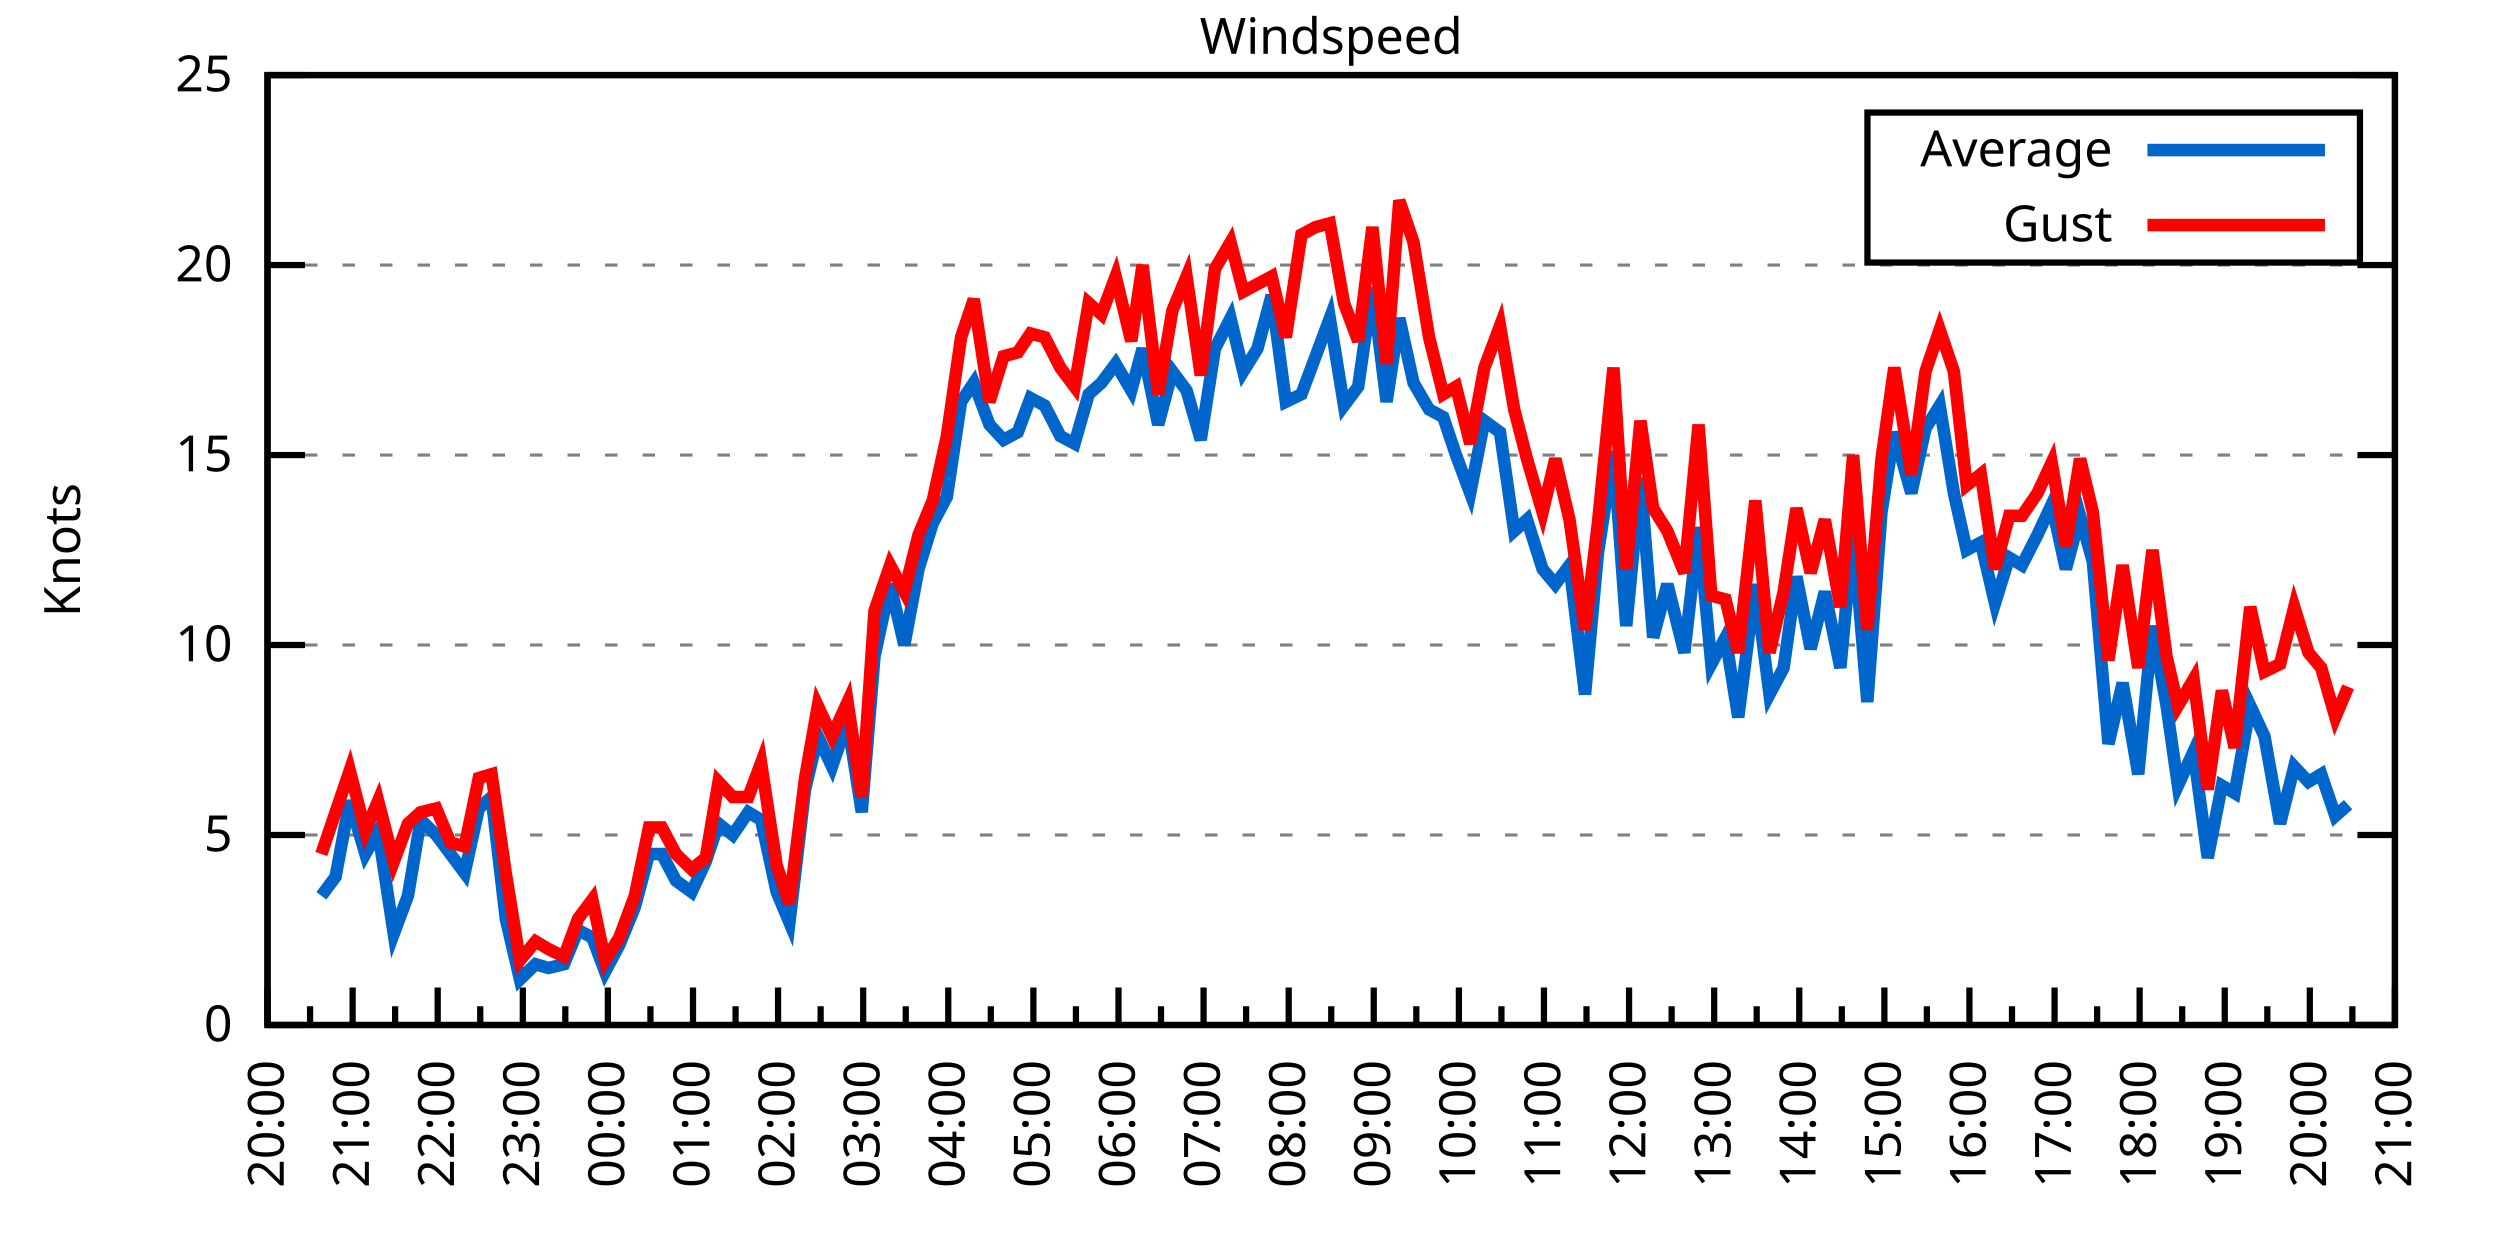
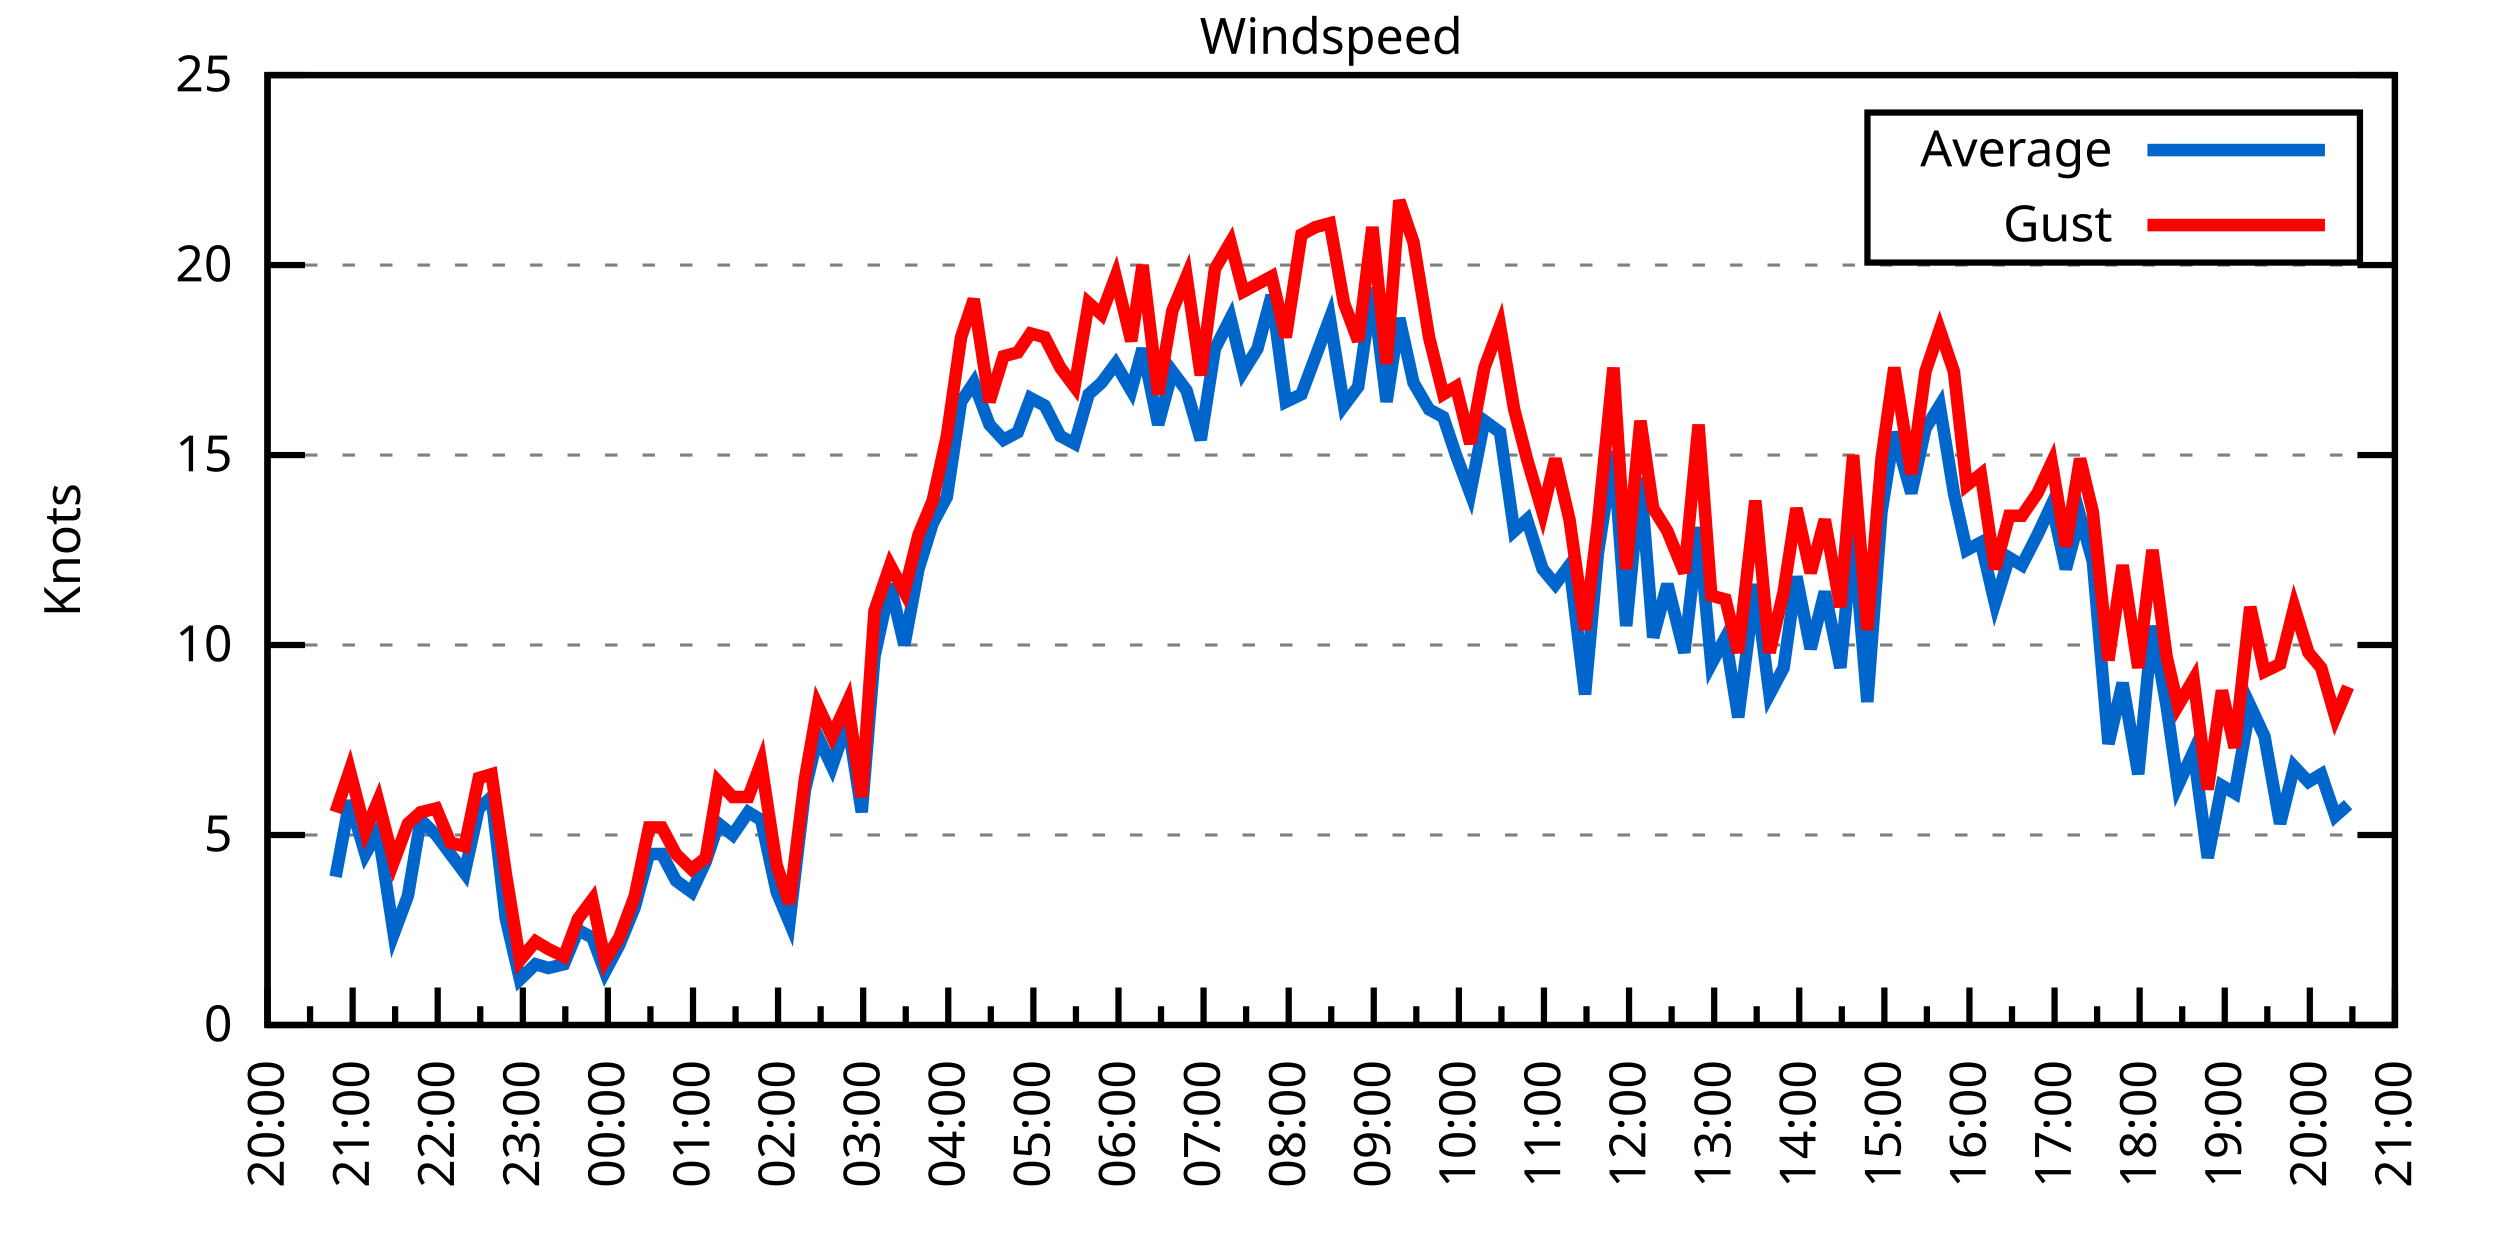
<svg xmlns="http://www.w3.org/2000/svg" xmlns:xlink="http://www.w3.org/1999/xlink" width="400" height="200" viewBox="0 0 400 200">
  <g id="gnuplot_canvas">
    <rect x="0" y="0" width="400" height="200" fill="none" />
    <defs>
      <circle id="gpDot" r="0.5" stroke-width="0.5" stroke="currentColor" />
      <path id="gpPt0" stroke-width="0.333" stroke="currentColor" d="M-1,0 h2 M0,-1 v2" />
      <path id="gpPt1" stroke-width="0.333" stroke="currentColor" d="M-1,-1 L1,1 M1,-1 L-1,1" />
      <path id="gpPt2" stroke-width="0.333" stroke="currentColor" d="M-1,0 L1,0 M0,-1 L0,1 M-1,-1 L1,1 M-1,1 L1,-1" />
      <rect id="gpPt3" stroke-width="0.333" stroke="currentColor" x="-1" y="-1" width="2" height="2" />
      <rect id="gpPt4" stroke-width="0.333" stroke="currentColor" fill="currentColor" x="-1" y="-1" width="2" height="2" />
      <circle id="gpPt5" stroke-width="0.333" stroke="currentColor" cx="0" cy="0" r="1" />
      <use xlink:href="#gpPt5" id="gpPt6" fill="currentColor" stroke="none" />
      <path id="gpPt7" stroke-width="0.333" stroke="currentColor" d="M0,-1.33 L-1.33,0.67 L1.33,0.67 z" />
      <use xlink:href="#gpPt7" id="gpPt8" fill="currentColor" stroke="none" />
      <use xlink:href="#gpPt7" id="gpPt9" stroke="currentColor" transform="rotate(180)" />
      <use xlink:href="#gpPt9" id="gpPt10" fill="currentColor" stroke="none" />
      <use xlink:href="#gpPt3" id="gpPt11" stroke="currentColor" transform="rotate(45)" />
      <use xlink:href="#gpPt11" id="gpPt12" fill="currentColor" stroke="none" />
      <path id="gpPt13" stroke-width="0.333" stroke="currentColor" d="M0,1.330 L1.265,0.411 L0.782,-1.067 L-0.782,-1.076 L-1.265,0.411 z" />
      <use xlink:href="#gpPt13" id="gpPt14" fill="currentColor" stroke="none" />
      <filter id="textbox" filterUnits="objectBoundingBox" x="0" y="0" height="1" width="1">
        <feFlood flood-color="white" flood-opacity="1" result="bgnd" />
        <feComposite in="SourceGraphic" in2="bgnd" operator="atop" />
      </filter>
      <filter id="greybox" filterUnits="objectBoundingBox" x="0" y="0" height="1" width="1">
        <feFlood flood-color="lightgrey" flood-opacity="1" result="grey" />
        <feComposite in="SourceGraphic" in2="grey" operator="atop" />
      </filter>
    </defs>
    <g fill="none" color="white" stroke="currentColor" stroke-width="1.00" stroke-linecap="butt" stroke-linejoin="miter">
</g>
    <g fill="none" color="black" stroke="currentColor" stroke-width="1.00" stroke-linecap="butt" stroke-linejoin="miter">
      <g stroke="none" shape-rendering="crispEdges">
        <polygon fill="rgb(255, 255, 255)" points="42.80,164.00 383.18,164.00 383.18,12.02 42.80,12.02 " />
      </g>
    </g>
    <g fill="none" color="black" stroke="currentColor" stroke-width="1.00" stroke-linecap="butt" stroke-linejoin="miter">
</g>
    <g fill="none" color="black" stroke="black" stroke-width="0.50" stroke-linecap="butt" stroke-linejoin="miter">
</g>
    <g fill="none" color="gray" stroke="currentColor" stroke-width="0.50" stroke-linecap="butt" stroke-linejoin="miter">
      <path stroke="gray" stroke-dasharray="2,4" class="gridline" d="M42.80,164.00 L383.19,164.00  " />
    </g>
    <g fill="none" color="gray" stroke="gray" stroke-width="1.00" stroke-linecap="butt" stroke-linejoin="miter">
</g>
    <g fill="none" color="black" stroke="currentColor" stroke-width="1.00" stroke-linecap="butt" stroke-linejoin="miter">
      <path stroke="black" d="M42.80,164.00 L48.80,164.00 M383.19,164.00 L377.19,164.00  " />
      <g transform="translate(37.20,166.60)" stroke="none" fill="black" font-family="Sans" font-size="8.00" text-anchor="end">
        <text>
          <tspan font-family="Sans"> 0</tspan>
        </text>
      </g>
    </g>
    <g fill="none" color="black" stroke="currentColor" stroke-width="1.00" stroke-linecap="butt" stroke-linejoin="miter">
</g>
    <g fill="none" color="black" stroke="black" stroke-width="0.50" stroke-linecap="butt" stroke-linejoin="miter">
</g>
    <g fill="none" color="gray" stroke="currentColor" stroke-width="0.50" stroke-linecap="butt" stroke-linejoin="miter">
      <path stroke="gray" stroke-dasharray="2,4" class="gridline" d="M42.80,133.60 L383.19,133.60  " />
    </g>
    <g fill="none" color="gray" stroke="gray" stroke-width="1.00" stroke-linecap="butt" stroke-linejoin="miter">
</g>
    <g fill="none" color="black" stroke="currentColor" stroke-width="1.00" stroke-linecap="butt" stroke-linejoin="miter">
      <path stroke="black" d="M42.80,133.60 L48.80,133.60 M383.19,133.60 L377.19,133.60  " />
      <g transform="translate(37.20,136.20)" stroke="none" fill="black" font-family="Sans" font-size="8.00" text-anchor="end">
        <text>
          <tspan font-family="Sans"> 5</tspan>
        </text>
      </g>
    </g>
    <g fill="none" color="black" stroke="currentColor" stroke-width="1.00" stroke-linecap="butt" stroke-linejoin="miter">
</g>
    <g fill="none" color="black" stroke="black" stroke-width="0.50" stroke-linecap="butt" stroke-linejoin="miter">
</g>
    <g fill="none" color="gray" stroke="currentColor" stroke-width="0.50" stroke-linecap="butt" stroke-linejoin="miter">
      <path stroke="gray" stroke-dasharray="2,4" class="gridline" d="M42.80,103.20 L383.19,103.20  " />
    </g>
    <g fill="none" color="gray" stroke="gray" stroke-width="1.00" stroke-linecap="butt" stroke-linejoin="miter">
</g>
    <g fill="none" color="black" stroke="currentColor" stroke-width="1.00" stroke-linecap="butt" stroke-linejoin="miter">
      <path stroke="black" d="M42.80,103.20 L48.80,103.20 M383.19,103.20 L377.19,103.20  " />
      <g transform="translate(37.20,105.80)" stroke="none" fill="black" font-family="Sans" font-size="8.00" text-anchor="end">
        <text>
          <tspan font-family="Sans"> 10</tspan>
        </text>
      </g>
    </g>
    <g fill="none" color="black" stroke="currentColor" stroke-width="1.00" stroke-linecap="butt" stroke-linejoin="miter">
</g>
    <g fill="none" color="black" stroke="black" stroke-width="0.50" stroke-linecap="butt" stroke-linejoin="miter">
</g>
    <g fill="none" color="gray" stroke="currentColor" stroke-width="0.50" stroke-linecap="butt" stroke-linejoin="miter">
      <path stroke="gray" stroke-dasharray="2,4" class="gridline" d="M42.80,72.81 L383.19,72.81  " />
    </g>
    <g fill="none" color="gray" stroke="gray" stroke-width="1.00" stroke-linecap="butt" stroke-linejoin="miter">
</g>
    <g fill="none" color="black" stroke="currentColor" stroke-width="1.00" stroke-linecap="butt" stroke-linejoin="miter">
      <path stroke="black" d="M42.80,72.81 L48.80,72.81 M383.19,72.81 L377.19,72.81  " />
      <g transform="translate(37.20,75.41)" stroke="none" fill="black" font-family="Sans" font-size="8.00" text-anchor="end">
        <text>
          <tspan font-family="Sans"> 15</tspan>
        </text>
      </g>
    </g>
    <g fill="none" color="black" stroke="currentColor" stroke-width="1.00" stroke-linecap="butt" stroke-linejoin="miter">
</g>
    <g fill="none" color="black" stroke="black" stroke-width="0.50" stroke-linecap="butt" stroke-linejoin="miter">
</g>
    <g fill="none" color="gray" stroke="currentColor" stroke-width="0.50" stroke-linecap="butt" stroke-linejoin="miter">
      <path stroke="gray" stroke-dasharray="2,4" class="gridline" d="M42.80,42.41 L383.19,42.41  " />
    </g>
    <g fill="none" color="gray" stroke="gray" stroke-width="1.00" stroke-linecap="butt" stroke-linejoin="miter">
</g>
    <g fill="none" color="black" stroke="currentColor" stroke-width="1.00" stroke-linecap="butt" stroke-linejoin="miter">
      <path stroke="black" d="M42.80,42.41 L48.80,42.41 M383.19,42.41 L377.19,42.41  " />
      <g transform="translate(37.20,45.01)" stroke="none" fill="black" font-family="Sans" font-size="8.00" text-anchor="end">
        <text>
          <tspan font-family="Sans"> 20</tspan>
        </text>
      </g>
    </g>
    <g fill="none" color="black" stroke="currentColor" stroke-width="1.00" stroke-linecap="butt" stroke-linejoin="miter">
</g>
    <g fill="none" color="black" stroke="black" stroke-width="0.50" stroke-linecap="butt" stroke-linejoin="miter">
</g>
    <g fill="none" color="gray" stroke="currentColor" stroke-width="0.50" stroke-linecap="butt" stroke-linejoin="miter">
      <path stroke="gray" stroke-dasharray="2,4" class="gridline" d="M42.80,12.01 L383.19,12.01  " />
    </g>
    <g fill="none" color="gray" stroke="gray" stroke-width="1.00" stroke-linecap="butt" stroke-linejoin="miter">
</g>
    <g fill="none" color="black" stroke="currentColor" stroke-width="1.00" stroke-linecap="butt" stroke-linejoin="miter">
      <path stroke="black" d="M42.80,12.01 L48.80,12.01 M383.19,12.01 L377.19,12.01  " />
      <g transform="translate(37.20,14.61)" stroke="none" fill="black" font-family="Sans" font-size="8.00" text-anchor="end">
        <text>
          <tspan font-family="Sans"> 25</tspan>
        </text>
      </g>
    </g>
    <g fill="none" color="black" stroke="currentColor" stroke-width="1.00" stroke-linecap="butt" stroke-linejoin="miter">
      <path stroke="black" d="M42.80,164.00 L42.80,158.00  " />
      <g transform="translate(45.40,169.60) rotate(270)" stroke="none" fill="black" font-family="Sans" font-size="8.00" text-anchor="end">
        <text>
          <tspan font-family="Sans">20:00</tspan>
        </text>
      </g>
    </g>
    <g fill="none" color="black" stroke="currentColor" stroke-width="1.00" stroke-linecap="butt" stroke-linejoin="miter">
      <path stroke="black" d="M49.61,164.00 L49.61,161.00 M56.42,164.00 L56.42,158.00  " />
      <g transform="translate(59.02,169.60) rotate(270)" stroke="none" fill="black" font-family="Sans" font-size="8.00" text-anchor="end">
        <text>
          <tspan font-family="Sans">21:00</tspan>
        </text>
      </g>
    </g>
    <g fill="none" color="black" stroke="currentColor" stroke-width="1.00" stroke-linecap="butt" stroke-linejoin="miter">
      <path stroke="black" d="M63.22,164.00 L63.22,161.00 M70.03,164.00 L70.03,158.00  " />
      <g transform="translate(72.63,169.60) rotate(270)" stroke="none" fill="black" font-family="Sans" font-size="8.00" text-anchor="end">
        <text>
          <tspan font-family="Sans">22:00</tspan>
        </text>
      </g>
    </g>
    <g fill="none" color="black" stroke="currentColor" stroke-width="1.00" stroke-linecap="butt" stroke-linejoin="miter">
      <path stroke="black" d="M76.84,164.00 L76.84,161.00 M83.65,164.00 L83.65,158.00  " />
      <g transform="translate(86.25,169.60) rotate(270)" stroke="none" fill="black" font-family="Sans" font-size="8.00" text-anchor="end">
        <text>
          <tspan font-family="Sans">23:00</tspan>
        </text>
      </g>
    </g>
    <g fill="none" color="black" stroke="currentColor" stroke-width="1.00" stroke-linecap="butt" stroke-linejoin="miter">
      <path stroke="black" d="M90.45,164.00 L90.45,161.00 M97.26,164.00 L97.26,158.00  " />
      <g transform="translate(99.86,169.60) rotate(270)" stroke="none" fill="black" font-family="Sans" font-size="8.00" text-anchor="end">
        <text>
          <tspan font-family="Sans">00:00</tspan>
        </text>
      </g>
    </g>
    <g fill="none" color="black" stroke="currentColor" stroke-width="1.00" stroke-linecap="butt" stroke-linejoin="miter">
      <path stroke="black" d="M104.07,164.00 L104.07,161.00 M110.88,164.00 L110.88,158.00  " />
      <g transform="translate(113.48,169.60) rotate(270)" stroke="none" fill="black" font-family="Sans" font-size="8.00" text-anchor="end">
        <text>
          <tspan font-family="Sans">01:00</tspan>
        </text>
      </g>
    </g>
    <g fill="none" color="black" stroke="currentColor" stroke-width="1.00" stroke-linecap="butt" stroke-linejoin="miter">
      <path stroke="black" d="M117.69,164.00 L117.69,161.00 M124.49,164.00 L124.49,158.00  " />
      <g transform="translate(127.09,169.60) rotate(270)" stroke="none" fill="black" font-family="Sans" font-size="8.00" text-anchor="end">
        <text>
          <tspan font-family="Sans">02:00</tspan>
        </text>
      </g>
    </g>
    <g fill="none" color="black" stroke="currentColor" stroke-width="1.00" stroke-linecap="butt" stroke-linejoin="miter">
      <path stroke="black" d="M131.30,164.00 L131.30,161.00 M138.11,164.00 L138.11,158.00  " />
      <g transform="translate(140.71,169.60) rotate(270)" stroke="none" fill="black" font-family="Sans" font-size="8.00" text-anchor="end">
        <text>
          <tspan font-family="Sans">03:00</tspan>
        </text>
      </g>
    </g>
    <g fill="none" color="black" stroke="currentColor" stroke-width="1.00" stroke-linecap="butt" stroke-linejoin="miter">
      <path stroke="black" d="M144.92,164.00 L144.92,161.00 M151.72,164.00 L151.72,158.00  " />
      <g transform="translate(154.32,169.60) rotate(270)" stroke="none" fill="black" font-family="Sans" font-size="8.00" text-anchor="end">
        <text>
          <tspan font-family="Sans">04:00</tspan>
        </text>
      </g>
    </g>
    <g fill="none" color="black" stroke="currentColor" stroke-width="1.00" stroke-linecap="butt" stroke-linejoin="miter">
      <path stroke="black" d="M158.53,164.00 L158.53,161.00 M165.34,164.00 L165.34,158.00  " />
      <g transform="translate(167.94,169.60) rotate(270)" stroke="none" fill="black" font-family="Sans" font-size="8.00" text-anchor="end">
        <text>
          <tspan font-family="Sans">05:00</tspan>
        </text>
      </g>
    </g>
    <g fill="none" color="black" stroke="currentColor" stroke-width="1.00" stroke-linecap="butt" stroke-linejoin="miter">
      <path stroke="black" d="M172.15,164.00 L172.15,161.00 M178.96,164.00 L178.96,158.00  " />
      <g transform="translate(181.56,169.60) rotate(270)" stroke="none" fill="black" font-family="Sans" font-size="8.00" text-anchor="end">
        <text>
          <tspan font-family="Sans">06:00</tspan>
        </text>
      </g>
    </g>
    <g fill="none" color="black" stroke="currentColor" stroke-width="1.00" stroke-linecap="butt" stroke-linejoin="miter">
      <path stroke="black" d="M185.76,164.00 L185.76,161.00 M192.57,164.00 L192.57,158.00  " />
      <g transform="translate(195.17,169.60) rotate(270)" stroke="none" fill="black" font-family="Sans" font-size="8.00" text-anchor="end">
        <text>
          <tspan font-family="Sans">07:00</tspan>
        </text>
      </g>
    </g>
    <g fill="none" color="black" stroke="currentColor" stroke-width="1.00" stroke-linecap="butt" stroke-linejoin="miter">
      <path stroke="black" d="M199.38,164.00 L199.38,161.00 M206.19,164.00 L206.19,158.00  " />
      <g transform="translate(208.79,169.60) rotate(270)" stroke="none" fill="black" font-family="Sans" font-size="8.00" text-anchor="end">
        <text>
          <tspan font-family="Sans">08:00</tspan>
        </text>
      </g>
    </g>
    <g fill="none" color="black" stroke="currentColor" stroke-width="1.00" stroke-linecap="butt" stroke-linejoin="miter">
      <path stroke="black" d="M213.00,164.00 L213.00,161.00 M219.80,164.00 L219.80,158.00  " />
      <g transform="translate(222.40,169.60) rotate(270)" stroke="none" fill="black" font-family="Sans" font-size="8.00" text-anchor="end">
        <text>
          <tspan font-family="Sans">09:00</tspan>
        </text>
      </g>
    </g>
    <g fill="none" color="black" stroke="currentColor" stroke-width="1.00" stroke-linecap="butt" stroke-linejoin="miter">
      <path stroke="black" d="M226.61,164.00 L226.61,161.00 M233.42,164.00 L233.42,158.00  " />
      <g transform="translate(236.02,169.60) rotate(270)" stroke="none" fill="black" font-family="Sans" font-size="8.00" text-anchor="end">
        <text>
          <tspan font-family="Sans">10:00</tspan>
        </text>
      </g>
    </g>
    <g fill="none" color="black" stroke="currentColor" stroke-width="1.00" stroke-linecap="butt" stroke-linejoin="miter">
      <path stroke="black" d="M240.23,164.00 L240.23,161.00 M247.03,164.00 L247.03,158.00  " />
      <g transform="translate(249.63,169.60) rotate(270)" stroke="none" fill="black" font-family="Sans" font-size="8.00" text-anchor="end">
        <text>
          <tspan font-family="Sans">11:00</tspan>
        </text>
      </g>
    </g>
    <g fill="none" color="black" stroke="currentColor" stroke-width="1.00" stroke-linecap="butt" stroke-linejoin="miter">
      <path stroke="black" d="M253.84,164.00 L253.84,161.00 M260.65,164.00 L260.65,158.00  " />
      <g transform="translate(263.25,169.60) rotate(270)" stroke="none" fill="black" font-family="Sans" font-size="8.00" text-anchor="end">
        <text>
          <tspan font-family="Sans">12:00</tspan>
        </text>
      </g>
    </g>
    <g fill="none" color="black" stroke="currentColor" stroke-width="1.00" stroke-linecap="butt" stroke-linejoin="miter">
      <path stroke="black" d="M267.46,164.00 L267.46,161.00 M274.27,164.00 L274.27,158.00  " />
      <g transform="translate(276.87,169.60) rotate(270)" stroke="none" fill="black" font-family="Sans" font-size="8.00" text-anchor="end">
        <text>
          <tspan font-family="Sans">13:00</tspan>
        </text>
      </g>
    </g>
    <g fill="none" color="black" stroke="currentColor" stroke-width="1.00" stroke-linecap="butt" stroke-linejoin="miter">
      <path stroke="black" d="M281.07,164.00 L281.07,161.00 M287.88,164.00 L287.88,158.00  " />
      <g transform="translate(290.48,169.60) rotate(270)" stroke="none" fill="black" font-family="Sans" font-size="8.00" text-anchor="end">
        <text>
          <tspan font-family="Sans">14:00</tspan>
        </text>
      </g>
    </g>
    <g fill="none" color="black" stroke="currentColor" stroke-width="1.00" stroke-linecap="butt" stroke-linejoin="miter">
      <path stroke="black" d="M294.69,164.00 L294.69,161.00 M301.50,164.00 L301.50,158.00  " />
      <g transform="translate(304.10,169.60) rotate(270)" stroke="none" fill="black" font-family="Sans" font-size="8.00" text-anchor="end">
        <text>
          <tspan font-family="Sans">15:00</tspan>
        </text>
      </g>
    </g>
    <g fill="none" color="black" stroke="currentColor" stroke-width="1.00" stroke-linecap="butt" stroke-linejoin="miter">
      <path stroke="black" d="M308.30,164.00 L308.30,161.00 M315.11,164.00 L315.11,158.00  " />
      <g transform="translate(317.71,169.60) rotate(270)" stroke="none" fill="black" font-family="Sans" font-size="8.00" text-anchor="end">
        <text>
          <tspan font-family="Sans">16:00</tspan>
        </text>
      </g>
    </g>
    <g fill="none" color="black" stroke="currentColor" stroke-width="1.00" stroke-linecap="butt" stroke-linejoin="miter">
      <path stroke="black" d="M321.92,164.00 L321.92,161.00 M328.73,164.00 L328.73,158.00  " />
      <g transform="translate(331.33,169.60) rotate(270)" stroke="none" fill="black" font-family="Sans" font-size="8.00" text-anchor="end">
        <text>
          <tspan font-family="Sans">17:00</tspan>
        </text>
      </g>
    </g>
    <g fill="none" color="black" stroke="currentColor" stroke-width="1.00" stroke-linecap="butt" stroke-linejoin="miter">
      <path stroke="black" d="M335.54,164.00 L335.54,161.00 M342.34,164.00 L342.34,158.00  " />
      <g transform="translate(344.94,169.60) rotate(270)" stroke="none" fill="black" font-family="Sans" font-size="8.00" text-anchor="end">
        <text>
          <tspan font-family="Sans">18:00</tspan>
        </text>
      </g>
    </g>
    <g fill="none" color="black" stroke="currentColor" stroke-width="1.00" stroke-linecap="butt" stroke-linejoin="miter">
      <path stroke="black" d="M349.15,164.00 L349.15,161.00 M355.96,164.00 L355.96,158.00  " />
      <g transform="translate(358.56,169.60) rotate(270)" stroke="none" fill="black" font-family="Sans" font-size="8.00" text-anchor="end">
        <text>
          <tspan font-family="Sans">19:00</tspan>
        </text>
      </g>
    </g>
    <g fill="none" color="black" stroke="currentColor" stroke-width="1.00" stroke-linecap="butt" stroke-linejoin="miter">
      <path stroke="black" d="M362.77,164.00 L362.77,161.00 M369.57,164.00 L369.57,158.00  " />
      <g transform="translate(372.17,169.60) rotate(270)" stroke="none" fill="black" font-family="Sans" font-size="8.00" text-anchor="end">
        <text>
          <tspan font-family="Sans">20:00</tspan>
        </text>
      </g>
    </g>
    <g fill="none" color="black" stroke="currentColor" stroke-width="1.00" stroke-linecap="butt" stroke-linejoin="miter">
      <path stroke="black" d="M376.38,164.00 L376.38,161.00 M383.19,164.00 L383.19,158.00  " />
      <g transform="translate(385.79,169.60) rotate(270)" stroke="none" fill="black" font-family="Sans" font-size="8.00" text-anchor="end">
        <text>
          <tspan font-family="Sans">21:00</tspan>
        </text>
      </g>
    </g>
    <g fill="none" color="black" stroke="currentColor" stroke-width="1.00" stroke-linecap="butt" stroke-linejoin="miter">
</g>
    <g fill="none" color="black" stroke="currentColor" stroke-width="1.00" stroke-linecap="butt" stroke-linejoin="miter">
      <path stroke="black" d="M42.80,12.01 L42.80,164.00 L383.19,164.00 L383.19,12.01 L42.80,12.01 Z  " />
    </g>
    <g fill="none" color="black" stroke="currentColor" stroke-width="1.00" stroke-linecap="butt" stroke-linejoin="miter">
      <g transform="translate(12.80,88.01) rotate(270)" stroke="none" fill="black" font-family="Sans" font-size="8.00" text-anchor="middle">
        <text>
          <tspan font-family="Sans">Knots</tspan>
        </text>
      </g>
    </g>
    <g fill="none" color="black" stroke="currentColor" stroke-width="1.00" stroke-linecap="butt" stroke-linejoin="miter">
</g>
    <g fill="none" color="black" stroke="currentColor" stroke-width="1.00" stroke-linecap="butt" stroke-linejoin="miter">
      <path stroke="black" d="M298.79,42.01 L298.79,18.01 L377.59,18.01 L377.59,42.01 L298.79,42.01 Z  " />
    </g>
    <g id="Windspeed_plot_1">
      <g fill="none" color="white" stroke="black" stroke-width="2.00" stroke-linecap="butt" stroke-linejoin="miter">
</g>
      <g fill="none" color="black" stroke="currentColor" stroke-width="2.00" stroke-linecap="butt" stroke-linejoin="miter">
        <g transform="translate(337.99,26.61)" stroke="none" fill="black" font-family="Sans" font-size="8.00" text-anchor="end">
          <text>
            <tspan font-family="Sans">Average</tspan>
          </text>
        </g>
      </g>
      <g fill="none" color="black" stroke="currentColor" stroke-width="2.00" stroke-linecap="butt" stroke-linejoin="miter">
-         <path stroke="rgb(  0, 102, 204)" d="M343.59,24.01 L371.99,24.01 M51.42,143.33 L53.69,140.29 L55.96,128.13 L58.46,136.64 L60.50,132.99 L63.00,149.41   L65.27,143.33 L67.31,131.17 L69.80,133.60 L72.07,136.64 L74.34,139.68 L76.61,129.35 L78.65,127.52 L80.92,146.98   L83.19,156.70 L85.69,154.27 L87.73,154.88 L90.23,154.27 L92.50,148.80 L94.77,150.02 L96.81,155.49 L99.08,151.23   L101.57,145.15 L103.84,136.64 L105.89,136.64 L108.15,140.90 L110.65,142.72 L112.92,137.86 L114.96,131.78 L117.23,133.60   L119.73,129.95 L121.77,131.17 L124.27,142.72 L126.31,147.59 L128.81,126.31 L130.85,117.80 L133.12,122.66 L135.61,115.36   L137.88,129.95 L139.92,105.03 L142.42,93.48 L144.69,103.20 L146.96,91.04 L149.23,83.75 L151.50,79.49 L153.77,64.29   L155.81,61.25 L158.31,67.94 L160.57,70.37 L162.84,69.16 L164.89,63.69 L167.16,64.90 L169.65,69.77 L171.92,70.98   L174.19,63.08 L176.23,61.25 L178.50,58.21 L181.00,62.47 L182.81,55.78 L185.31,67.94 L187.58,59.43 L189.85,62.47   L192.12,70.37 L194.39,55.78 L196.88,50.92 L198.93,59.43 L201.19,55.78 L203.46,47.27 L205.73,64.29 L208.23,63.08   L210.50,57.00 L212.77,50.92 L215.04,64.90 L217.31,61.86 L219.58,46.06 L221.85,64.29 L223.89,50.92 L226.16,61.25   L228.65,65.51 L230.92,66.73 L232.96,72.81 L235.23,78.89 L237.50,67.33 L240.00,69.16 L242.27,84.97 L244.31,83.14   L246.81,91.04 L248.85,93.48 L251.12,90.44 L253.61,111.11 L255.66,88.61 L258.15,72.20 L260.20,100.16 L262.47,76.45   L264.51,101.99 L266.78,93.48 L269.50,104.42 L271.77,84.36 L273.81,106.24 L276.08,101.99 L278.12,114.76 L280.85,93.48   L283.12,111.11 L285.38,106.85 L287.43,92.26 L289.70,103.81 L291.97,94.69 L294.46,106.85 L296.50,84.97 L298.77,112.32   L301.04,81.93 L303.08,69.16 L305.81,78.89 L308.08,68.55 L310.35,64.90 L312.62,78.89 L314.66,88.00 L316.93,86.79   L319.20,96.52 L321.47,89.22 L323.51,90.44 L326.00,85.57 L328.27,80.71 L330.54,91.04 L332.81,82.53 L334.85,89.83   L337.35,119.01 L339.62,109.28 L342.12,123.87 L344.39,100.16 L346.65,112.93 L348.47,125.70 L350.97,120.23 L353.24,137.25   L355.50,125.70 L357.55,126.91 L360.04,112.93 L362.31,117.80 L364.81,131.78 L367.08,122.66 L369.35,125.09 L371.39,123.87   L373.66,130.56 L375.70,128.74  " />
+         <path stroke="rgb(  0, 102, 204)" d="M343.59,24.01 L371.99,24.01 M53.69,140.29 L55.96,128.13 L58.46,136.64 L60.50,132.99 L63.00,149.41 L65.27,143.33   L67.31,131.17 L69.80,133.60 L72.07,136.64 L74.34,139.68 L76.61,129.35 L78.65,127.52 L80.92,146.98 L83.19,156.70   L85.69,154.27 L87.73,154.88 L90.23,154.27 L92.50,148.80 L94.77,150.02 L96.81,155.49 L99.08,151.23 L101.57,145.15   L103.84,136.64 L105.89,136.64 L108.15,140.90 L110.65,142.72 L112.92,137.86 L114.96,131.78 L117.23,133.60 L119.73,129.95   L121.77,131.17 L124.27,142.72 L126.31,147.59 L128.81,126.31 L130.85,117.80 L133.12,122.66 L135.61,115.36 L137.88,129.95   L139.92,105.03 L142.42,93.48 L144.69,103.20 L146.96,91.04 L149.23,83.75 L151.50,79.49 L153.77,64.29 L155.81,61.25   L158.31,67.94 L160.57,70.37 L162.84,69.16 L164.89,63.69 L167.16,64.90 L169.65,69.77 L171.92,70.98 L174.19,63.08   L176.23,61.25 L178.50,58.21 L181.00,62.47 L182.81,55.78 L185.31,67.94 L187.58,59.43 L189.85,62.47 L192.12,70.37   L194.39,55.78 L196.88,50.92 L198.93,59.43 L201.19,55.78 L203.46,47.27 L205.73,64.29 L208.23,63.08 L210.50,57.00   L212.77,50.92 L215.04,64.90 L217.31,61.86 L219.58,46.06 L221.85,64.29 L223.89,50.92 L226.16,61.25 L228.65,65.51   L230.92,66.73 L232.96,72.81 L235.23,78.89 L237.50,67.33 L240.00,69.16 L242.27,84.97 L244.31,83.14 L246.81,91.04   L248.85,93.48 L251.12,90.44 L253.61,111.11 L255.66,88.61 L258.15,72.20 L260.20,100.16 L262.47,76.45 L264.51,101.99   L266.78,93.48 L269.50,104.42 L271.77,84.36 L273.81,106.24 L276.08,101.99 L278.12,114.76 L280.85,93.48 L283.12,111.11   L285.38,106.85 L287.43,92.26 L289.70,103.81 L291.97,94.69 L294.46,106.85 L296.50,84.97 L298.77,112.32 L301.04,81.93   L303.08,69.16 L305.81,78.89 L308.08,68.55 L310.35,64.90 L312.62,78.89 L314.66,88.00 L316.93,86.79 L319.20,96.52   L321.47,89.22 L323.51,90.44 L326.00,85.57 L328.27,80.71 L330.54,91.04 L332.81,82.53 L334.85,89.83 L337.35,119.01   L339.62,109.28 L342.12,123.87 L344.39,100.16 L346.65,112.93 L348.47,125.70 L350.97,120.23 L353.24,137.25 L355.50,125.70   L357.55,126.91 L360.04,112.93 L362.31,117.80 L364.81,131.78 L367.08,122.66 L369.35,125.09 L371.39,123.87 L373.66,130.56   L375.70,128.74  " />
      </g>
    </g>
    <g id="Windspeed_plot_2">
      <g fill="none" color="black" stroke="currentColor" stroke-width="2.00" stroke-linecap="butt" stroke-linejoin="miter">
        <g transform="translate(337.99,38.61)" stroke="none" fill="black" font-family="Sans" font-size="8.00" text-anchor="end">
          <text>
            <tspan font-family="Sans">Gust</tspan>
          </text>
        </g>
      </g>
      <g fill="none" color="black" stroke="currentColor" stroke-width="2.00" stroke-linecap="butt" stroke-linejoin="miter">
-         <path stroke="rgb(255,   0,   0)" d="M343.59,36.01 L371.99,36.01 M51.42,136.64 L53.69,129.95 L55.96,123.27 L58.46,132.99 L60.50,128.13 L63.00,137.86   L65.27,131.78 L67.31,129.95 L69.80,129.35 L72.07,134.82 L74.34,135.43 L76.61,124.48 L78.65,123.87 L80.92,139.68   L83.19,153.66 L85.69,150.62 L87.73,151.84 L90.23,153.06 L92.50,146.98 L94.77,143.94 L96.81,153.66 L99.08,150.02   L101.57,143.33 L103.84,132.39 L105.89,132.39 L108.15,136.64 L110.65,139.07 L112.92,137.25 L114.96,125.09 L117.23,127.52   L119.73,127.52 L121.77,122.05 L124.27,138.47 L126.31,144.55 L128.81,124.48 L130.85,112.93 L133.12,117.80 L135.61,112.32   L137.88,127.52 L139.92,97.73 L142.42,90.44 L144.69,94.69 L146.96,85.57 L149.23,80.10 L151.50,69.77 L153.77,53.96   L155.81,47.88 L158.31,64.29 L160.57,57.00 L162.84,56.39 L164.89,53.35 L167.16,53.96 L169.65,58.82 L171.92,61.86   L174.19,48.49 L176.23,50.31 L178.50,44.23 L181.00,54.57 L182.81,42.41 L185.31,63.08 L187.58,49.70 L189.85,44.23   L192.12,60.04 L194.39,43.02 L196.88,38.76 L198.93,46.66 L201.19,45.45 L203.46,44.23 L205.73,53.96 L208.23,37.54   L210.50,36.33 L212.77,35.72 L215.04,48.49 L217.31,54.57 L219.58,36.33 L221.85,58.21 L223.89,32.07 L226.16,38.76   L228.65,53.96 L230.92,63.08 L232.96,61.86 L235.23,70.98 L237.50,58.82 L240.00,52.14 L242.27,65.51 L244.31,73.41   L246.81,81.93 L248.85,73.41 L251.12,83.14 L253.61,100.77 L255.66,83.75 L258.15,58.82 L260.20,91.04 L262.47,67.33   L264.51,81.32 L266.78,84.97 L269.50,91.65 L271.77,67.94 L273.81,95.30 L276.08,95.91 L278.12,104.42 L280.85,80.10   L283.12,104.42 L285.38,94.69 L287.43,81.32 L289.70,91.65 L291.97,83.14 L294.46,97.12 L296.50,72.81 L298.77,100.77   L301.04,73.41 L303.08,58.82 L305.81,75.85 L308.08,59.43 L310.35,52.74 L312.62,59.43 L314.66,77.67 L316.93,75.85   L319.20,91.04 L321.47,82.53 L323.51,82.53 L326.00,78.89 L328.27,74.02 L330.54,87.40 L332.81,73.41 L334.85,81.93   L337.35,105.64 L339.62,90.44 L342.12,106.85 L344.39,88.00 L346.65,105.03 L348.47,112.93 L350.97,108.68 L353.24,126.31   L355.50,110.50 L357.55,119.62 L360.04,97.12 L362.31,107.46 L364.81,106.24 L367.08,97.12 L369.35,104.42 L371.39,106.85   L373.66,114.76 L375.70,109.89  " />
+         <path stroke="rgb(255,   0,   0)" d="M343.59,36.01 L371.99,36.01 M53.69,129.95 L55.96,123.27 L58.46,132.99 L60.50,128.13 L63.00,137.86 L65.27,131.78   L67.31,129.95 L69.80,129.35 L72.07,134.82 L74.34,135.43 L76.61,124.48 L78.65,123.87 L80.92,139.68 L83.19,153.66   L85.69,150.62 L87.73,151.84 L90.23,153.06 L92.50,146.98 L94.77,143.94 L96.81,153.66 L99.08,150.02 L101.57,143.33   L103.84,132.39 L105.89,132.39 L108.15,136.64 L110.65,139.07 L112.92,137.25 L114.96,125.09 L117.23,127.52 L119.73,127.52   L121.77,122.05 L124.27,138.47 L126.31,144.55 L128.81,124.48 L130.85,112.93 L133.12,117.80 L135.61,112.32 L137.88,127.52   L139.92,97.73 L142.42,90.44 L144.69,94.69 L146.96,85.57 L149.23,80.10 L151.50,69.77 L153.77,53.96 L155.81,47.88   L158.31,64.29 L160.57,57.00 L162.84,56.39 L164.89,53.35 L167.16,53.96 L169.65,58.82 L171.92,61.86 L174.19,48.49   L176.23,50.31 L178.50,44.23 L181.00,54.57 L182.81,42.41 L185.31,63.08 L187.58,49.70 L189.85,44.23 L192.12,60.04   L194.39,43.02 L196.88,38.76 L198.93,46.66 L201.19,45.45 L203.46,44.23 L205.73,53.96 L208.23,37.54 L210.50,36.33   L212.77,35.72 L215.04,48.49 L217.31,54.57 L219.58,36.33 L221.85,58.21 L223.89,32.07 L226.16,38.76 L228.65,53.96   L230.92,63.08 L232.96,61.86 L235.23,70.98 L237.50,58.82 L240.00,52.14 L242.27,65.51 L244.31,73.41 L246.81,81.93   L248.85,73.41 L251.12,83.14 L253.61,100.77 L255.66,83.75 L258.15,58.82 L260.20,91.04 L262.47,67.33 L264.51,81.32   L266.78,84.97 L269.50,91.65 L271.77,67.94 L273.81,95.30 L276.08,95.91 L278.12,104.42 L280.85,80.10 L283.12,104.42   L285.38,94.69 L287.43,81.32 L289.70,91.65 L291.97,83.14 L294.46,97.12 L296.50,72.81 L298.77,100.77 L301.04,73.41   L303.08,58.82 L305.81,75.85 L308.08,59.43 L310.35,52.74 L312.62,59.43 L314.66,77.67 L316.93,75.85 L319.20,91.04   L321.47,82.53 L323.51,82.53 L326.00,78.89 L328.27,74.02 L330.54,87.40 L332.81,73.41 L334.85,81.93 L337.35,105.64   L339.62,90.44 L342.12,106.85 L344.39,88.00 L346.65,105.03 L348.47,112.93 L350.97,108.68 L353.24,126.31 L355.50,110.50   L357.55,119.62 L360.04,97.12 L362.31,107.46 L364.81,106.24 L367.08,97.12 L369.35,104.42 L371.39,106.85 L373.66,114.76   L375.70,109.89  " />
      </g>
    </g>
    <g fill="none" color="black" stroke="currentColor" stroke-width="2.00" stroke-linecap="butt" stroke-linejoin="miter">
</g>
    <g fill="none" color="black" stroke="black" stroke-width="1.00" stroke-linecap="butt" stroke-linejoin="miter">
</g>
    <g fill="none" color="black" stroke="currentColor" stroke-width="1.00" stroke-linecap="butt" stroke-linejoin="miter">
      <path stroke="black" d="M42.80,12.01 L42.80,164.00 L383.19,164.00 L383.19,12.01 L42.80,12.01 Z  " />
    </g>
    <g fill="none" color="black" stroke="currentColor" stroke-width="1.00" stroke-linecap="butt" stroke-linejoin="miter">
      <g transform="translate(212.99,8.61)" stroke="none" fill="black" font-family="Sans" font-size="8.00" text-anchor="middle">
        <text>
          <tspan font-family="Sans">Windspeed</tspan>
        </text>
      </g>
    </g>
    <g fill="none" color="black" stroke="currentColor" stroke-width="1.00" stroke-linecap="butt" stroke-linejoin="miter">
</g>
  </g>
</svg>
